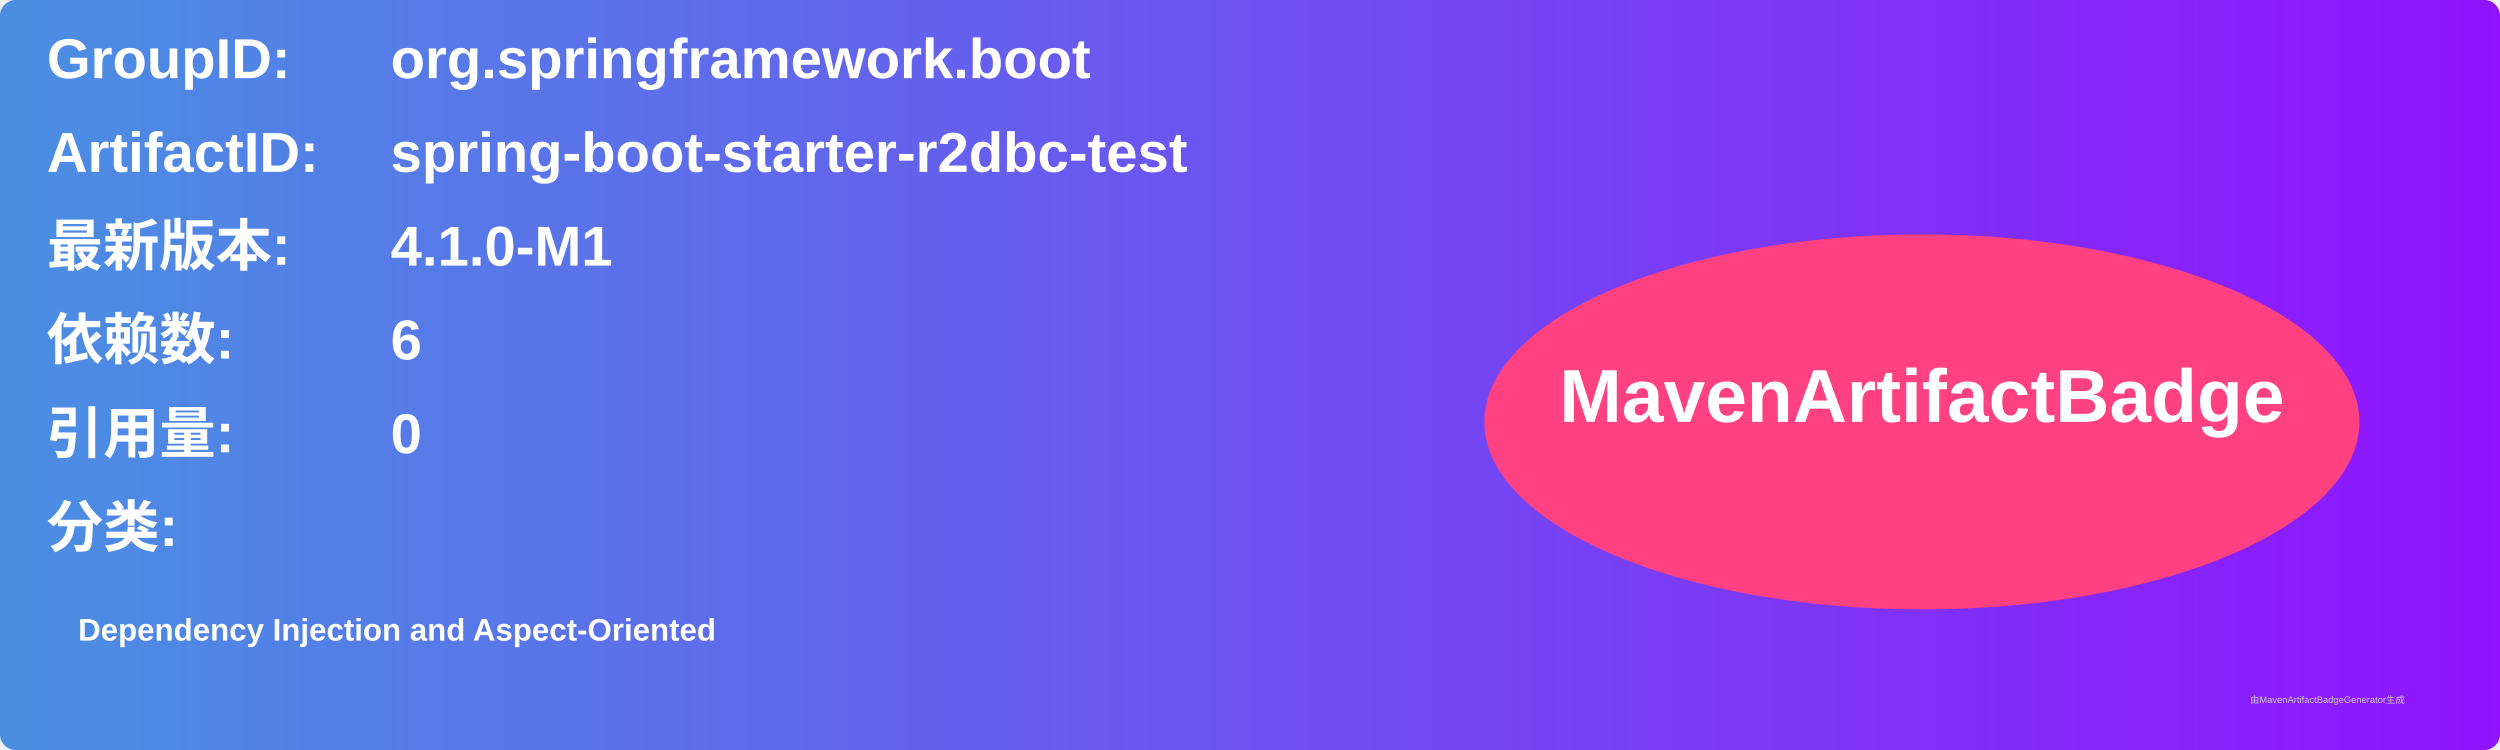
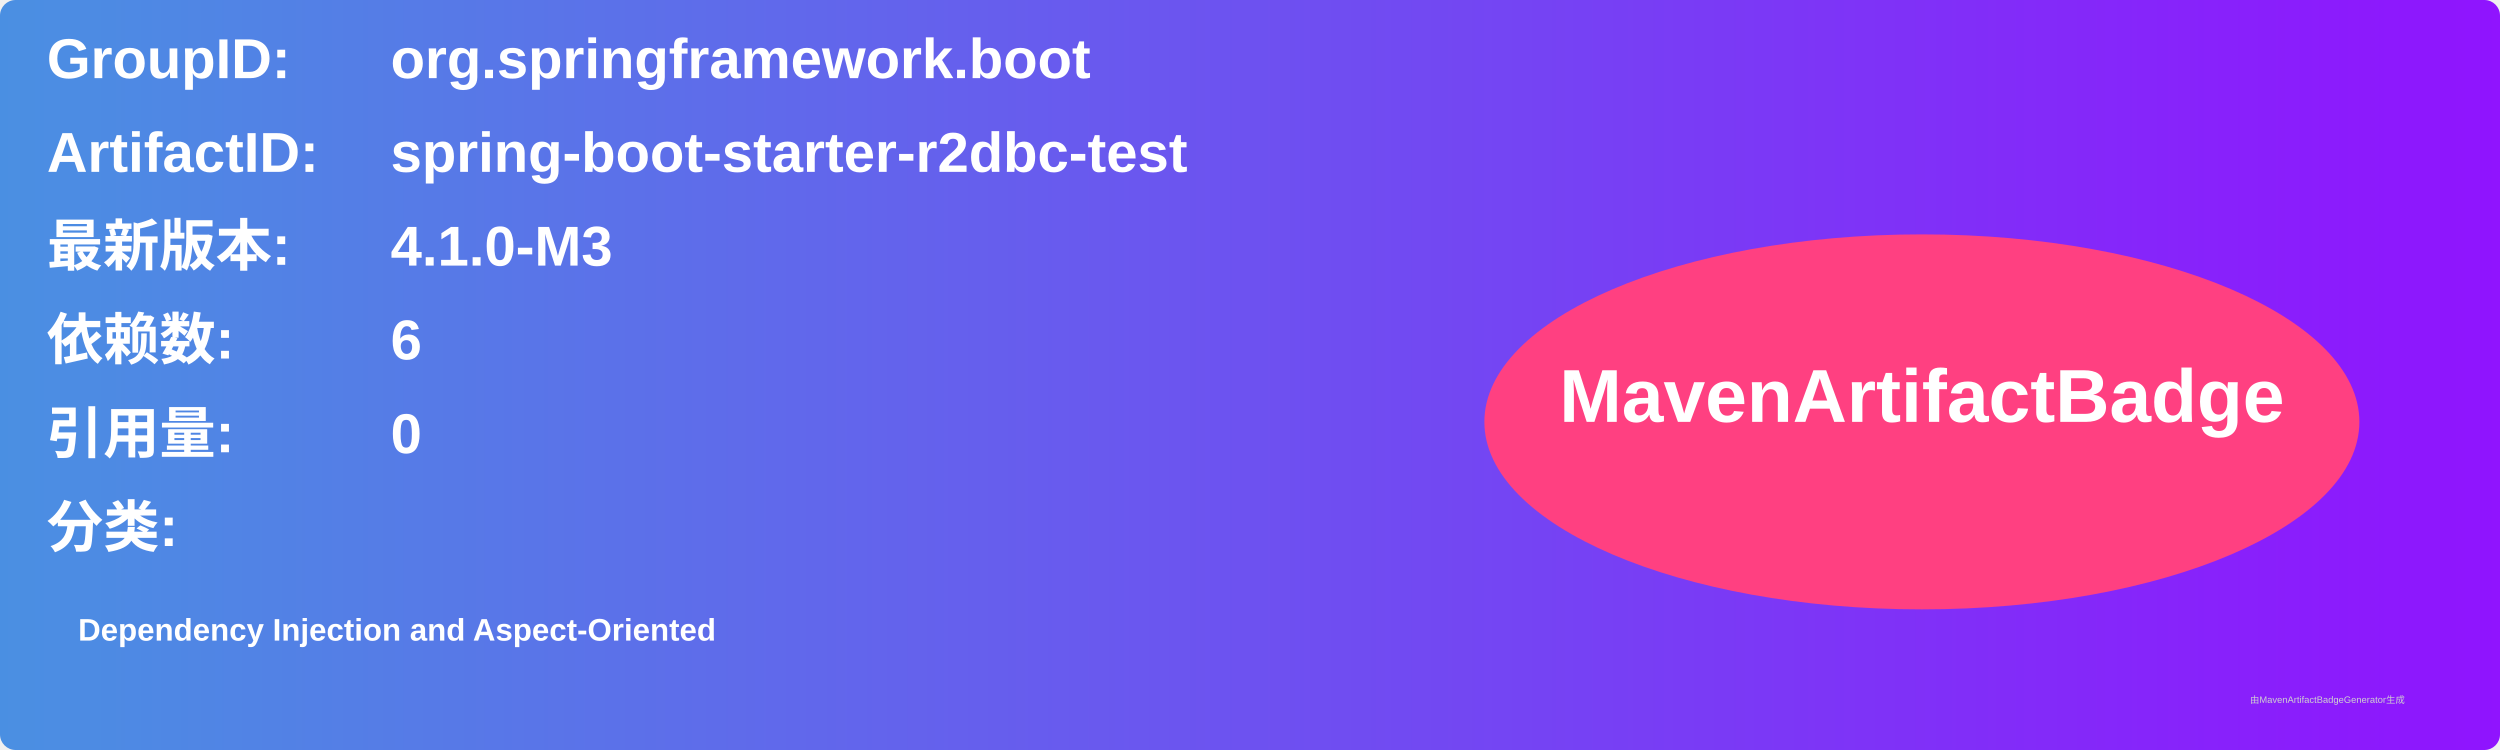
<svg xmlns="http://www.w3.org/2000/svg" width="800" height="240" viewBox="0 0 800 240">
  <linearGradient id="grad" x1="0%" y1="0%" x2="100%" y2="0%">
    <stop offset="0%" stop-color="#4a90e2" />
    <stop offset="100%" stop-color="#9013fe" />
  </linearGradient>
  <rect width="100%" height="100%" rx="5" ry="5" fill="url(#grad)" />
  <g transform="translate(15, 15)">
    <text x="0" y="10" font-family="Arial" font-size="18" fill="white" font-weight="bold" width="260">GroupID:</text>
    <text x="110" y="10" font-family="Arial" font-size="18" fill="white" font-weight="bold" width="460">org.springframework.boot</text>
    <text x="0" y="40" font-family="Arial" font-size="18" fill="white" font-weight="bold" width="260">ArtifactID:</text>
    <text x="110" y="40" font-family="Arial" font-size="18" fill="white" font-weight="bold" width="460">spring-boot-starter-r2dbc-test</text>
    <text x="0" y="70" font-family="Arial" font-size="18" fill="white" font-weight="bold">最新版本:</text>
    <text x="110" y="70" font-family="Arial" font-size="18" fill="white" font-weight="bold">
-       <tspan font-weight="bold">4.1.0-M1</tspan>
+       <tspan font-weight="bold">4.1.0-M3</tspan>
    </text>
    <text x="0" y="100" font-family="Arial" font-size="18" fill="white" font-weight="bold">依赖数: </text>
    <text x="110" y="100" font-family="Arial" font-size="18" fill="white">
      <tspan font-weight="bold">6</tspan>
    </text>
    <text x="0" y="130" font-family="Arial" font-size="18" fill="white" font-weight="bold">引用量: </text>
    <text x="110" y="130" font-family="Arial" font-size="18" fill="white">
      <tspan font-weight="bold">0</tspan>
    </text>
    <text x="0" y="160" font-family="Arial" font-size="18" fill="white" font-weight="bold">分类:</text>
    <text x="10" y="190" font-family="Arial" font-size="10" fill="white">
      <tspan font-weight="bold">Dependency Injection and Aspect-Oriented</tspan>
    </text>
    <ellipse cx="600" cy="120" rx="140" ry="60" fill="#ff4081" />
    <text x="600" y="120" text-anchor="middle" font-family="Arial" font-size="24" fill="white" font-weight="bold">MavenArtifactBadge</text>
  </g>
  <text x="720" y="225" font-family="Arial" font-size="3" fill="#d0d0d0">由MavenArtifactBadgeGenerator生成</text>
</svg>
